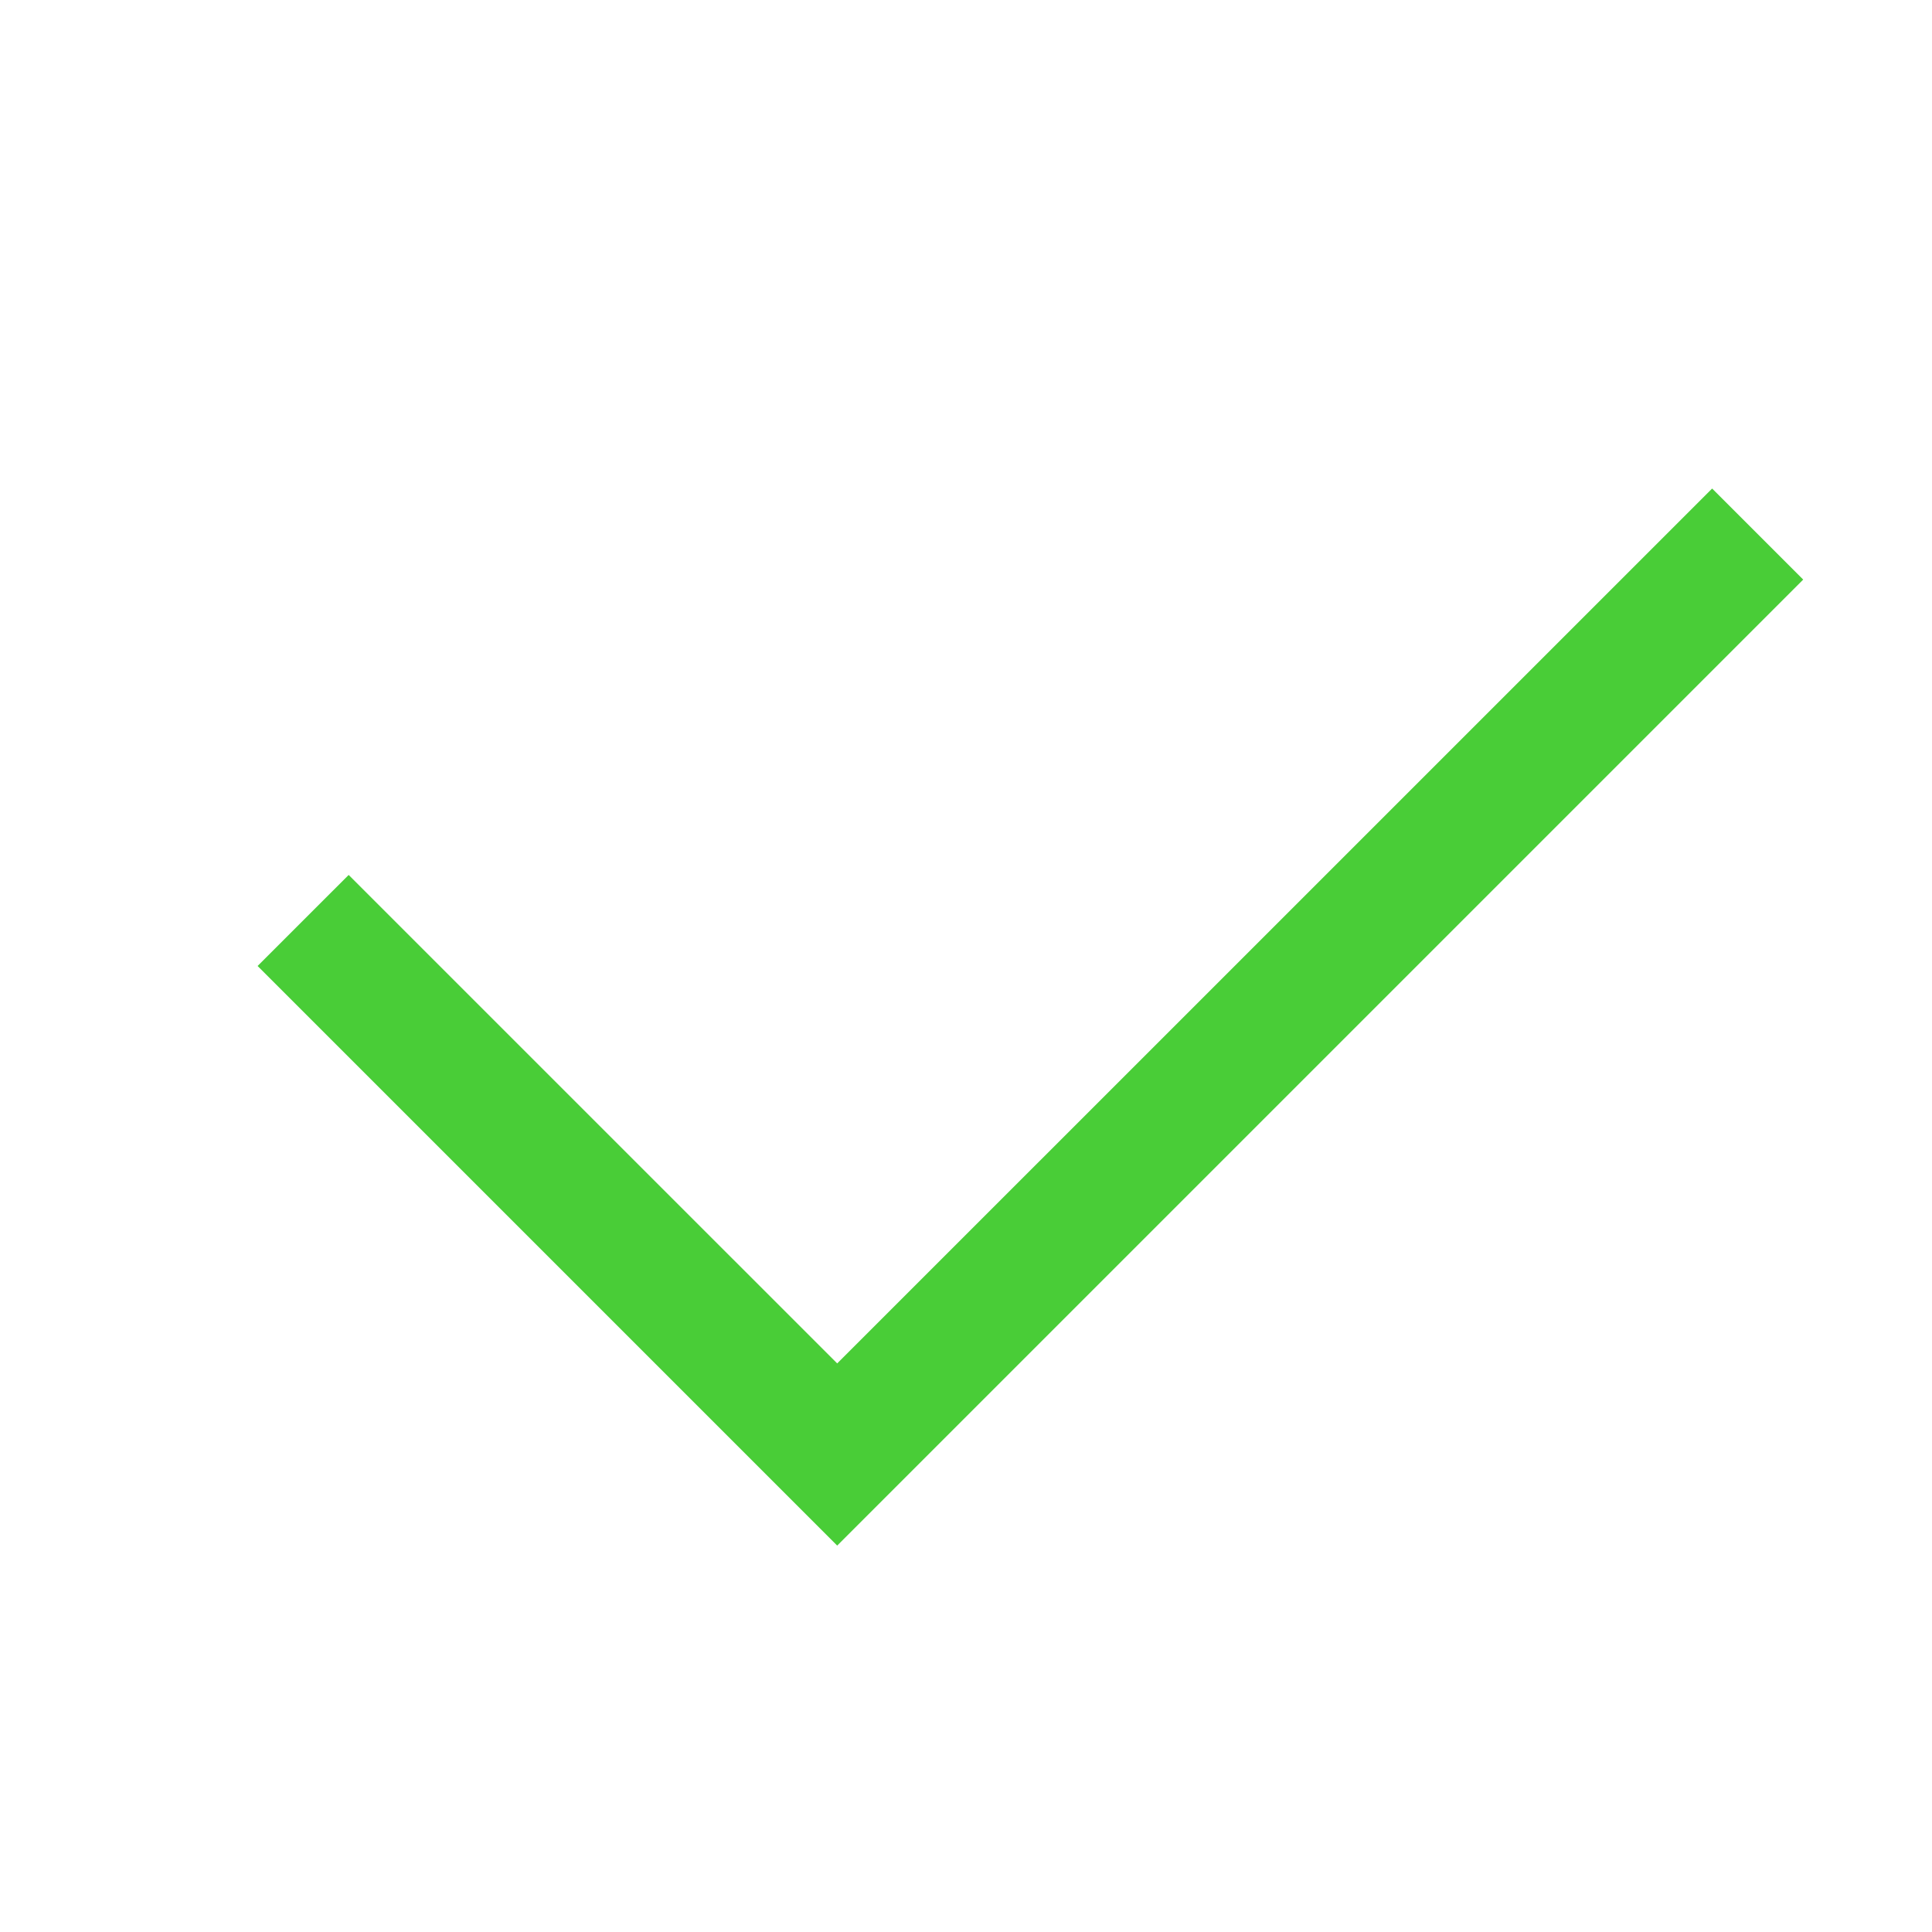
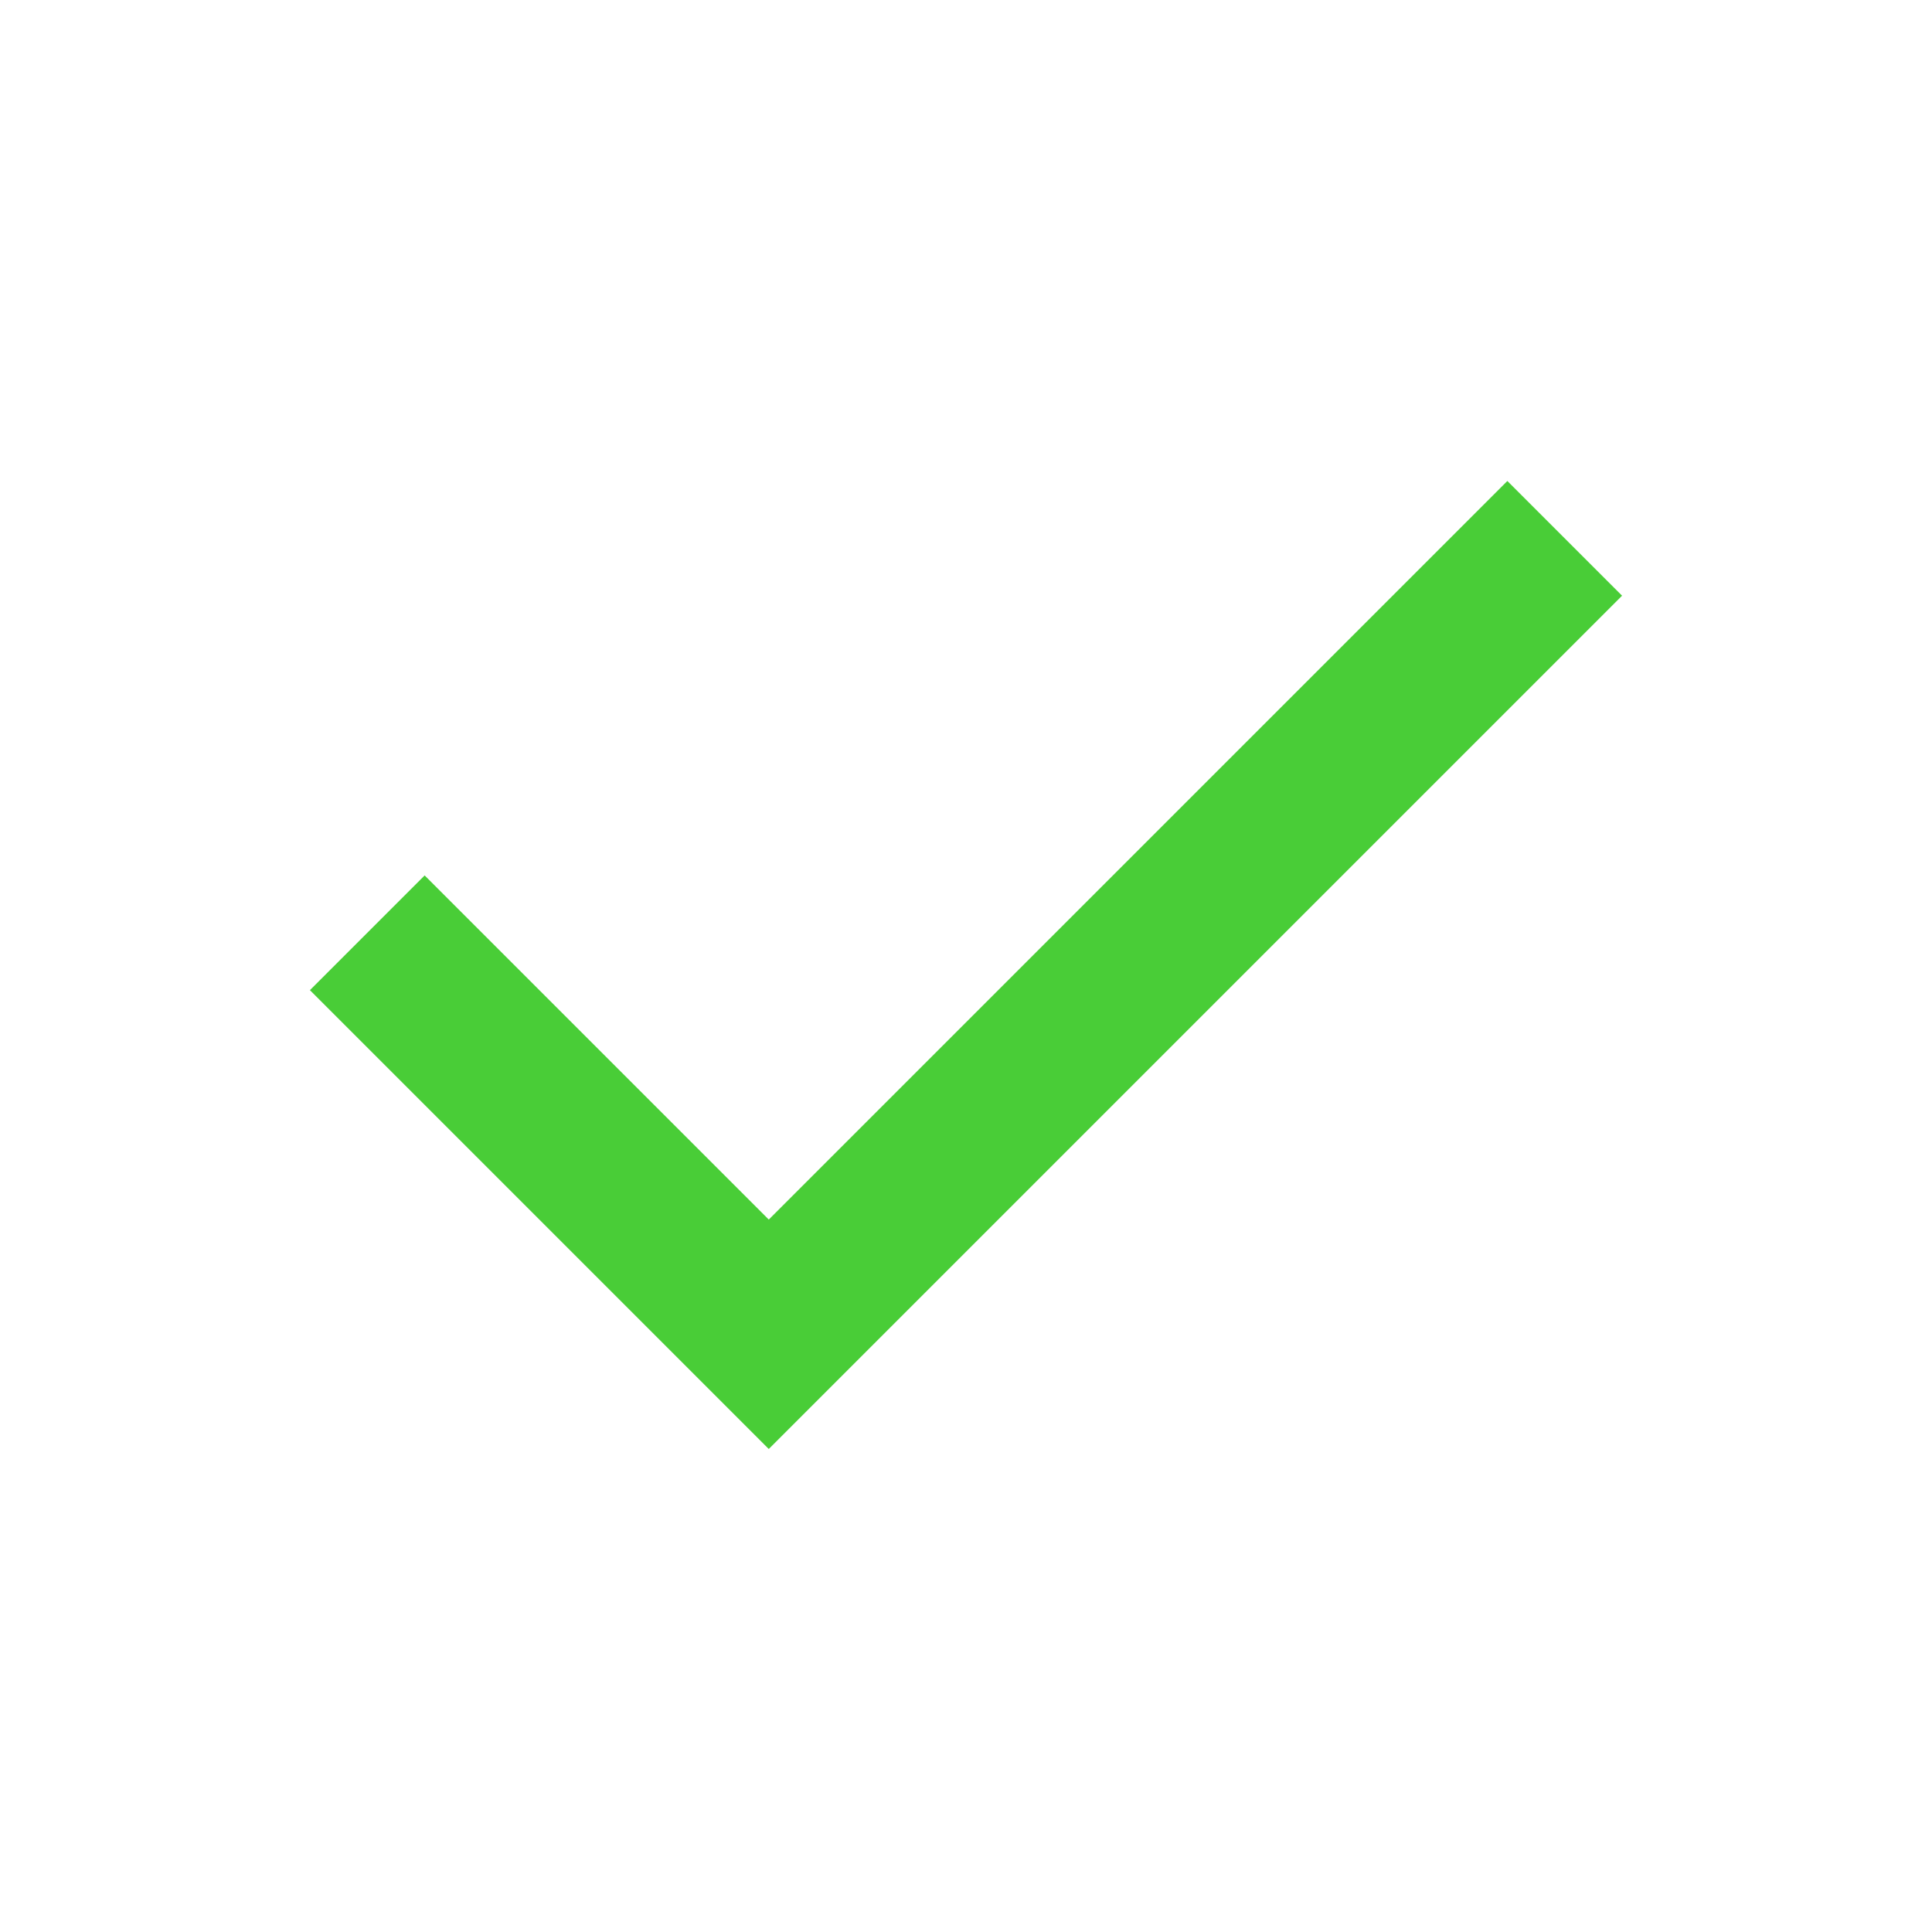
- <svg width="32" height="32" viewBox="0 0 30 30">
-   <path fill="#49cd37" d="m13 24l-9-9l1.414-1.414L13 21.171L26.586 7.586L28 9L13 24z" />
+ <svg xmlns="http://www.w3.org/2000/svg" width="32" height="32" viewBox="0 0 24 24">
+   <path fill="#49cd37" d="m9.55 18l-5.7-5.7l1.425-1.425L9.55 15.15l9.175-9.175L20.15 7.4z" />
</svg>
